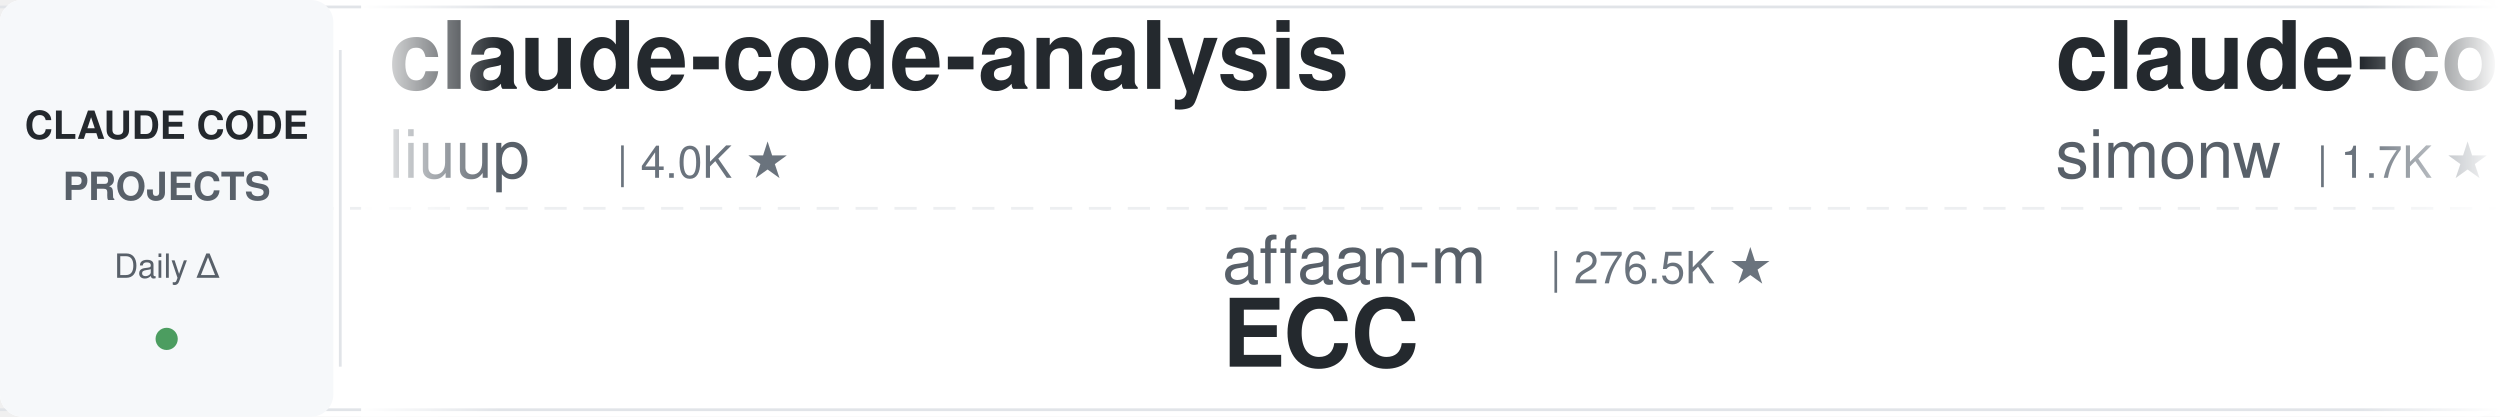
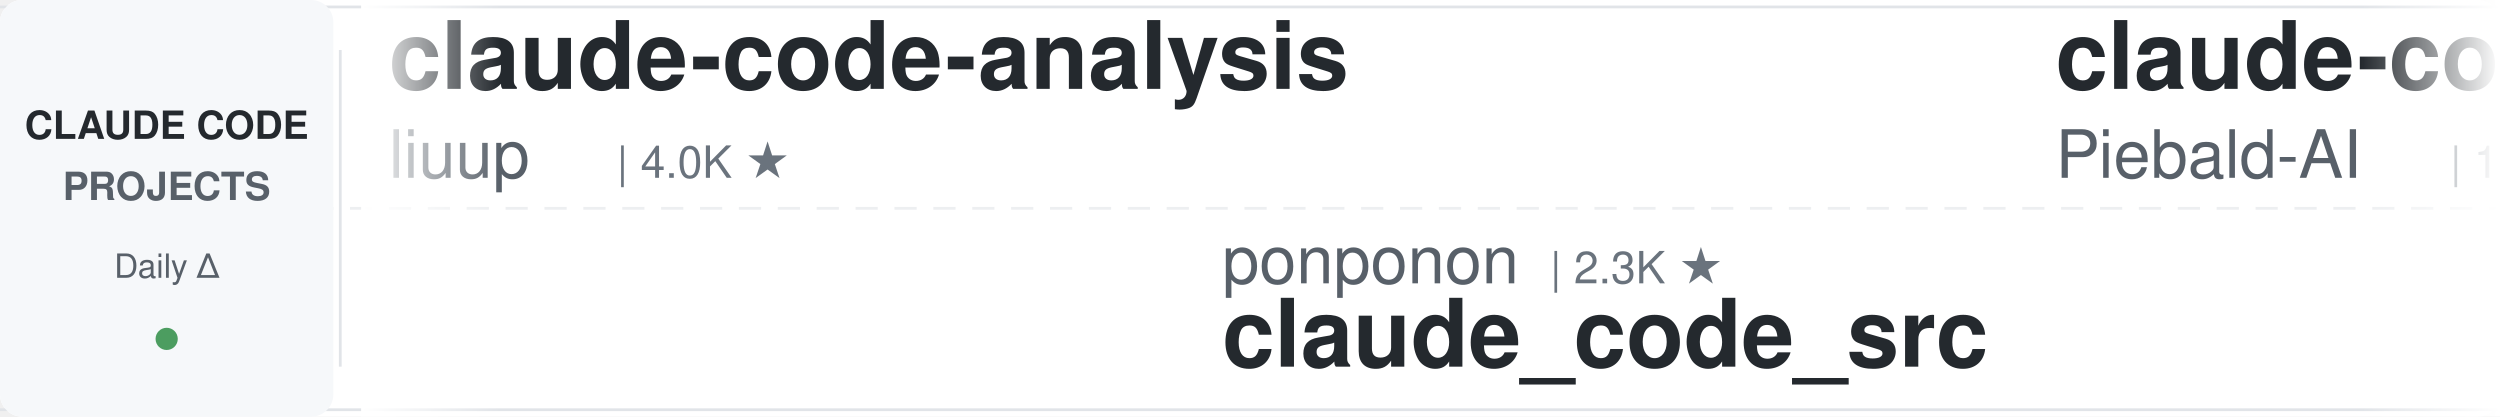
<svg xmlns="http://www.w3.org/2000/svg" width="900" height="150">
  <defs>
    <linearGradient id="leftFade" x1="0%" y1="0%" x2="100%" y2="0%">
      <stop offset="0%" style="stop-color:#ffffff;stop-opacity:1" />
      <stop offset="100%" style="stop-color:#ffffff;stop-opacity:0" />
    </linearGradient>
    <linearGradient id="rightFade" x1="0%" y1="0%" x2="100%" y2="0%">
      <stop offset="0%" style="stop-color:#ffffff;stop-opacity:0" />
      <stop offset="100%" style="stop-color:#ffffff;stop-opacity:1" />
    </linearGradient>
  </defs>
  <rect width="900" height="150" fill="#ffffff" rx="8" />
  <rect x="0" y="2" width="900" height="1" fill="#e1e4e8" />
  <rect x="0" y="147" width="900" height="1" fill="#e1e4e8" />
  <line x1="0" y1="75" x2="900" y2="75" stroke="#e1e4e8" stroke-width="1" stroke-dasharray="8 6" opacity="0.6" />
  <rect x="0" y="0" width="120" height="150" fill="#f6f8fa" rx="8" />
  <text x="60" y="50" font-family="-apple-system, BlinkMacSystemFont, 'Segoe UI', Helvetica, Arial, sans-serif" font-size="14" font-weight="600" fill="#24292e" text-anchor="middle">CLAUDE CODE</text>
  <text x="60" y="72" font-family="-apple-system, BlinkMacSystemFont, 'Segoe UI', Helvetica, Arial, sans-serif" font-size="14" font-weight="600" fill="#586069" text-anchor="middle">PROJECTS</text>
  <text x="60" y="100" font-family="-apple-system, BlinkMacSystemFont, 'Segoe UI', Helvetica, Arial, sans-serif" font-size="12" font-weight="500" fill="#586069" text-anchor="middle">Daily Δ</text>
  <circle cx="60" cy="122" r="4" fill="#22863a" opacity="0.8" />
  <rect x="122" y="18" width="1" height="114" fill="#e1e4e8" />
  <clipPath id="tickerClip">
    <rect x="130" y="0" width="770" height="150" />
  </clipPath>
  <g clip-path="url(#tickerClip)">
    <g id="tickerItems">
      <animateTransform attributeName="transform" attributeType="XML" type="translate" from="0 0" to="-3000 0" dur="54s" repeatCount="indefinite" />
      <g transform="translate(0, 0)">
        <text x="140" y="32" font-family="-apple-system, BlinkMacSystemFont, 'Segoe UI', Helvetica, Arial, sans-serif" font-size="34" font-weight="600" fill="#24292e">claude-code-analysis</text>
        <text x="140" y="64" font-family="-apple-system, BlinkMacSystemFont, 'Segoe UI', Helvetica, Arial, sans-serif" font-size="24" font-weight="400" fill="#586069">liuup</text>
        <text x="222" y="64" font-family="-apple-system, BlinkMacSystemFont, 'Segoe UI', Helvetica, Arial, sans-serif" font-size="16" font-weight="500" fill="#6a737d">| 4.0K ★</text>
      </g>
      <g transform="translate(300, 0)">
-         <text x="140" y="102" font-family="-apple-system, BlinkMacSystemFont, 'Segoe UI', Helvetica, Arial, sans-serif" font-size="24" font-weight="400" fill="#586069">affaan-m</text>
-         <text x="258" y="102" font-family="-apple-system, BlinkMacSystemFont, 'Segoe UI', Helvetica, Arial, sans-serif" font-size="16" font-weight="500" fill="#6a737d">| 276.5K ★</text>
-         <text x="140" y="132" font-family="-apple-system, BlinkMacSystemFont, 'Segoe UI', Helvetica, Arial, sans-serif" font-size="34" font-weight="600" fill="#24292e">ECC</text>
+         <text x="140" y="102" font-family="-apple-system, BlinkMacSystemFont, 'Segoe UI', Helvetica, Arial, sans-serif" font-size="24" font-weight="400" fill="#586069">ponponon</text>
+         <text x="258" y="102" font-family="-apple-system, BlinkMacSystemFont, 'Segoe UI', Helvetica, Arial, sans-serif" font-size="16" font-weight="500" fill="#6a737d">| 2.3K ★</text>
+         <text x="140" y="132" font-family="-apple-system, BlinkMacSystemFont, 'Segoe UI', Helvetica, Arial, sans-serif" font-size="34" font-weight="600" fill="#24292e">claude_code_src</text>
      </g>
      <g transform="translate(600, 0)">
-         <text x="140" y="32" font-family="-apple-system, BlinkMacSystemFont, 'Segoe UI', Helvetica, Arial, sans-serif" font-size="34" font-weight="600" fill="#24292e">claude-code-transcripts</text>
-         <text x="140" y="64" font-family="-apple-system, BlinkMacSystemFont, 'Segoe UI', Helvetica, Arial, sans-serif" font-size="24" font-weight="400" fill="#586069">simonw</text>
-         <text x="234" y="64" font-family="-apple-system, BlinkMacSystemFont, 'Segoe UI', Helvetica, Arial, sans-serif" font-size="16" font-weight="500" fill="#6a737d">| 1.7K ★</text>
+         <text x="140" y="32" font-family="-apple-system, BlinkMacSystemFont, 'Segoe UI', Helvetica, Arial, sans-serif" font-size="34" font-weight="600" fill="#24292e">claude-code-system-promp...</text>
+         <text x="140" y="64" font-family="-apple-system, BlinkMacSystemFont, 'Segoe UI', Helvetica, Arial, sans-serif" font-size="24" font-weight="400" fill="#586069">Piebald-AI</text>
+         <text x="282" y="64" font-family="-apple-system, BlinkMacSystemFont, 'Segoe UI', Helvetica, Arial, sans-serif" font-size="16" font-weight="500" fill="#6a737d">| 12.9K ★</text>
      </g>
      <g transform="translate(900, 0)">
-         <text x="140" y="102" font-family="-apple-system, BlinkMacSystemFont, 'Segoe UI', Helvetica, Arial, sans-serif" font-size="24" font-weight="400" fill="#586069">ykdojo</text>
-         <text x="234" y="102" font-family="-apple-system, BlinkMacSystemFont, 'Segoe UI', Helvetica, Arial, sans-serif" font-size="16" font-weight="500" fill="#6a737d">| 10.2K ★</text>
-         <text x="140" y="132" font-family="-apple-system, BlinkMacSystemFont, 'Segoe UI', Helvetica, Arial, sans-serif" font-size="34" font-weight="600" fill="#24292e">claude-code-tips</text>
+         <text x="140" y="102" font-family="-apple-system, BlinkMacSystemFont, 'Segoe UI', Helvetica, Arial, sans-serif" font-size="24" font-weight="400" fill="#586069">lorryjovens-hub</text>
+         <text x="342" y="102" font-family="-apple-system, BlinkMacSystemFont, 'Segoe UI', Helvetica, Arial, sans-serif" font-size="16" font-weight="500" fill="#6a737d">| 1.7K ★</text>
+         <text x="140" y="132" font-family="-apple-system, BlinkMacSystemFont, 'Segoe UI', Helvetica, Arial, sans-serif" font-size="34" font-weight="600" fill="#24292e">claude-code-rust</text>
      </g>
      <g transform="translate(1200, 0)">
-         <text x="140" y="32" font-family="-apple-system, BlinkMacSystemFont, 'Segoe UI', Helvetica, Arial, sans-serif" font-size="34" font-weight="600" fill="#24292e">Claude-Code-Source-Study</text>
-         <text x="140" y="64" font-family="-apple-system, BlinkMacSystemFont, 'Segoe UI', Helvetica, Arial, sans-serif" font-size="24" font-weight="400" fill="#586069">luyao618</text>
-         <text x="258" y="64" font-family="-apple-system, BlinkMacSystemFont, 'Segoe UI', Helvetica, Arial, sans-serif" font-size="16" font-weight="500" fill="#6a737d">| 1.7K ★</text>
+         <text x="140" y="32" font-family="-apple-system, BlinkMacSystemFont, 'Segoe UI', Helvetica, Arial, sans-serif" font-size="34" font-weight="600" fill="#24292e">claude-code-engineering</text>
+         <text x="140" y="64" font-family="-apple-system, BlinkMacSystemFont, 'Segoe UI', Helvetica, Arial, sans-serif" font-size="24" font-weight="400" fill="#586069">huangjia2019</text>
+         <text x="306" y="64" font-family="-apple-system, BlinkMacSystemFont, 'Segoe UI', Helvetica, Arial, sans-serif" font-size="16" font-weight="500" fill="#6a737d">| 1.1K ★</text>
      </g>
      <g transform="translate(1500, 0)">
-         <text x="140" y="102" font-family="-apple-system, BlinkMacSystemFont, 'Segoe UI', Helvetica, Arial, sans-serif" font-size="24" font-weight="400" fill="#586069">SeemSeam</text>
-         <text x="258" y="102" font-family="-apple-system, BlinkMacSystemFont, 'Segoe UI', Helvetica, Arial, sans-serif" font-size="16" font-weight="500" fill="#6a737d">| 3.6K ★</text>
-         <text x="140" y="132" font-family="-apple-system, BlinkMacSystemFont, 'Segoe UI', Helvetica, Arial, sans-serif" font-size="34" font-weight="600" fill="#24292e">claude_codex_bridge</text>
+         <text x="140" y="102" font-family="-apple-system, BlinkMacSystemFont, 'Segoe UI', Helvetica, Arial, sans-serif" font-size="24" font-weight="400" fill="#586069">fuergaosi233</text>
+         <text x="306" y="102" font-family="-apple-system, BlinkMacSystemFont, 'Segoe UI', Helvetica, Arial, sans-serif" font-size="16" font-weight="500" fill="#6a737d">| 2.8K ★</text>
+         <text x="140" y="132" font-family="-apple-system, BlinkMacSystemFont, 'Segoe UI', Helvetica, Arial, sans-serif" font-size="34" font-weight="600" fill="#24292e">claude-code-proxy</text>
      </g>
      <g transform="translate(1800, 0)">
-         <text x="140" y="32" font-family="-apple-system, BlinkMacSystemFont, 'Segoe UI', Helvetica, Arial, sans-serif" font-size="34" font-weight="600" fill="#24292e">arcads-claude-code</text>
-         <text x="140" y="64" font-family="-apple-system, BlinkMacSystemFont, 'Segoe UI', Helvetica, Arial, sans-serif" font-size="24" font-weight="400" fill="#586069">krusemediallc</text>
-         <text x="318" y="64" font-family="-apple-system, BlinkMacSystemFont, 'Segoe UI', Helvetica, Arial, sans-serif" font-size="16" font-weight="500" fill="#6a737d">| 1.6K ★</text>
+         <text x="140" y="32" font-family="-apple-system, BlinkMacSystemFont, 'Segoe UI', Helvetica, Arial, sans-serif" font-size="34" font-weight="600" fill="#24292e">awesome-claude-code-plug...</text>
+         <text x="140" y="64" font-family="-apple-system, BlinkMacSystemFont, 'Segoe UI', Helvetica, Arial, sans-serif" font-size="24" font-weight="400" fill="#586069">ccplugins</text>
+         <text x="270" y="64" font-family="-apple-system, BlinkMacSystemFont, 'Segoe UI', Helvetica, Arial, sans-serif" font-size="16" font-weight="500" fill="#6a737d">| 969 ★</text>
      </g>
      <g transform="translate(2100, 0)">
-         <text x="140" y="102" font-family="-apple-system, BlinkMacSystemFont, 'Segoe UI', Helvetica, Arial, sans-serif" font-size="24" font-weight="400" fill="#586069">disler</text>
-         <text x="234" y="102" font-family="-apple-system, BlinkMacSystemFont, 'Segoe UI', Helvetica, Arial, sans-serif" font-size="16" font-weight="500" fill="#6a737d">| 1.7K ★</text>
-         <text x="140" y="132" font-family="-apple-system, BlinkMacSystemFont, 'Segoe UI', Helvetica, Arial, sans-serif" font-size="34" font-weight="600" fill="#24292e">pi-vs-claude-code</text>
+         <text x="140" y="102" font-family="-apple-system, BlinkMacSystemFont, 'Segoe UI', Helvetica, Arial, sans-serif" font-size="24" font-weight="400" fill="#586069">pedrohcgs</text>
+         <text x="270" y="102" font-family="-apple-system, BlinkMacSystemFont, 'Segoe UI', Helvetica, Arial, sans-serif" font-size="16" font-weight="500" fill="#6a737d">| 1.7K ★</text>
+         <text x="140" y="132" font-family="-apple-system, BlinkMacSystemFont, 'Segoe UI', Helvetica, Arial, sans-serif" font-size="34" font-weight="600" fill="#24292e">claude-code-my-workflow</text>
      </g>
      <g transform="translate(2400, 0)">
-         <text x="140" y="32" font-family="-apple-system, BlinkMacSystemFont, 'Segoe UI', Helvetica, Arial, sans-serif" font-size="34" font-weight="600" fill="#24292e">claude_code_src</text>
-         <text x="140" y="64" font-family="-apple-system, BlinkMacSystemFont, 'Segoe UI', Helvetica, Arial, sans-serif" font-size="24" font-weight="400" fill="#586069">ponponon</text>
-         <text x="258" y="64" font-family="-apple-system, BlinkMacSystemFont, 'Segoe UI', Helvetica, Arial, sans-serif" font-size="16" font-weight="500" fill="#6a737d">| 2.3K ★</text>
+         <text x="140" y="32" font-family="-apple-system, BlinkMacSystemFont, 'Segoe UI', Helvetica, Arial, sans-serif" font-size="34" font-weight="600" fill="#24292e">claude-code-cli</text>
+         <text x="140" y="64" font-family="-apple-system, BlinkMacSystemFont, 'Segoe UI', Helvetica, Arial, sans-serif" font-size="24" font-weight="400" fill="#586069">huangserva</text>
+         <text x="282" y="64" font-family="-apple-system, BlinkMacSystemFont, 'Segoe UI', Helvetica, Arial, sans-serif" font-size="16" font-weight="500" fill="#6a737d">| 630 ★</text>
      </g>
      <g transform="translate(2700, 0)">
-         <text x="140" y="102" font-family="-apple-system, BlinkMacSystemFont, 'Segoe UI', Helvetica, Arial, sans-serif" font-size="24" font-weight="400" fill="#586069">feiskyer</text>
-         <text x="258" y="102" font-family="-apple-system, BlinkMacSystemFont, 'Segoe UI', Helvetica, Arial, sans-serif" font-size="16" font-weight="500" fill="#6a737d">| 1.7K ★</text>
-         <text x="140" y="132" font-family="-apple-system, BlinkMacSystemFont, 'Segoe UI', Helvetica, Arial, sans-serif" font-size="34" font-weight="600" fill="#24292e">claude-code-settings</text>
+         <text x="140" y="102" font-family="-apple-system, BlinkMacSystemFont, 'Segoe UI', Helvetica, Arial, sans-serif" font-size="24" font-weight="400" fill="#586069">rohitg00</text>
+         <text x="258" y="102" font-family="-apple-system, BlinkMacSystemFont, 'Segoe UI', Helvetica, Arial, sans-serif" font-size="16" font-weight="500" fill="#6a737d">| 2.7K ★</text>
+         <text x="140" y="132" font-family="-apple-system, BlinkMacSystemFont, 'Segoe UI', Helvetica, Arial, sans-serif" font-size="34" font-weight="600" fill="#24292e">awesome-claude-code-tool...</text>
      </g>
      <g transform="translate(3000, 0)">
        <text x="140" y="32" font-family="-apple-system, BlinkMacSystemFont, 'Segoe UI', Helvetica, Arial, sans-serif" font-size="34" font-weight="600" fill="#24292e">claude-code-analysis</text>
        <text x="140" y="64" font-family="-apple-system, BlinkMacSystemFont, 'Segoe UI', Helvetica, Arial, sans-serif" font-size="24" font-weight="400" fill="#586069">liuup</text>
        <text x="222" y="64" font-family="-apple-system, BlinkMacSystemFont, 'Segoe UI', Helvetica, Arial, sans-serif" font-size="16" font-weight="500" fill="#6a737d">| 4.0K ★</text>
      </g>
      <g transform="translate(3300, 0)">
-         <text x="140" y="102" font-family="-apple-system, BlinkMacSystemFont, 'Segoe UI', Helvetica, Arial, sans-serif" font-size="24" font-weight="400" fill="#586069">affaan-m</text>
-         <text x="258" y="102" font-family="-apple-system, BlinkMacSystemFont, 'Segoe UI', Helvetica, Arial, sans-serif" font-size="16" font-weight="500" fill="#6a737d">| 276.5K ★</text>
-         <text x="140" y="132" font-family="-apple-system, BlinkMacSystemFont, 'Segoe UI', Helvetica, Arial, sans-serif" font-size="34" font-weight="600" fill="#24292e">ECC</text>
+         <text x="140" y="102" font-family="-apple-system, BlinkMacSystemFont, 'Segoe UI', Helvetica, Arial, sans-serif" font-size="24" font-weight="400" fill="#586069">ponponon</text>
+         <text x="258" y="102" font-family="-apple-system, BlinkMacSystemFont, 'Segoe UI', Helvetica, Arial, sans-serif" font-size="16" font-weight="500" fill="#6a737d">| 2.3K ★</text>
+         <text x="140" y="132" font-family="-apple-system, BlinkMacSystemFont, 'Segoe UI', Helvetica, Arial, sans-serif" font-size="34" font-weight="600" fill="#24292e">claude_code_src</text>
      </g>
      <g transform="translate(3600, 0)">
-         <text x="140" y="32" font-family="-apple-system, BlinkMacSystemFont, 'Segoe UI', Helvetica, Arial, sans-serif" font-size="34" font-weight="600" fill="#24292e">claude-code-transcripts</text>
-         <text x="140" y="64" font-family="-apple-system, BlinkMacSystemFont, 'Segoe UI', Helvetica, Arial, sans-serif" font-size="24" font-weight="400" fill="#586069">simonw</text>
-         <text x="234" y="64" font-family="-apple-system, BlinkMacSystemFont, 'Segoe UI', Helvetica, Arial, sans-serif" font-size="16" font-weight="500" fill="#6a737d">| 1.7K ★</text>
+         <text x="140" y="32" font-family="-apple-system, BlinkMacSystemFont, 'Segoe UI', Helvetica, Arial, sans-serif" font-size="34" font-weight="600" fill="#24292e">claude-code-system-promp...</text>
+         <text x="140" y="64" font-family="-apple-system, BlinkMacSystemFont, 'Segoe UI', Helvetica, Arial, sans-serif" font-size="24" font-weight="400" fill="#586069">Piebald-AI</text>
+         <text x="282" y="64" font-family="-apple-system, BlinkMacSystemFont, 'Segoe UI', Helvetica, Arial, sans-serif" font-size="16" font-weight="500" fill="#6a737d">| 12.9K ★</text>
      </g>
      <g transform="translate(3900, 0)">
-         <text x="140" y="102" font-family="-apple-system, BlinkMacSystemFont, 'Segoe UI', Helvetica, Arial, sans-serif" font-size="24" font-weight="400" fill="#586069">ykdojo</text>
-         <text x="234" y="102" font-family="-apple-system, BlinkMacSystemFont, 'Segoe UI', Helvetica, Arial, sans-serif" font-size="16" font-weight="500" fill="#6a737d">| 10.2K ★</text>
-         <text x="140" y="132" font-family="-apple-system, BlinkMacSystemFont, 'Segoe UI', Helvetica, Arial, sans-serif" font-size="34" font-weight="600" fill="#24292e">claude-code-tips</text>
+         <text x="140" y="102" font-family="-apple-system, BlinkMacSystemFont, 'Segoe UI', Helvetica, Arial, sans-serif" font-size="24" font-weight="400" fill="#586069">lorryjovens-hub</text>
+         <text x="342" y="102" font-family="-apple-system, BlinkMacSystemFont, 'Segoe UI', Helvetica, Arial, sans-serif" font-size="16" font-weight="500" fill="#6a737d">| 1.7K ★</text>
+         <text x="140" y="132" font-family="-apple-system, BlinkMacSystemFont, 'Segoe UI', Helvetica, Arial, sans-serif" font-size="34" font-weight="600" fill="#24292e">claude-code-rust</text>
      </g>
    </g>
  </g>
  <rect x="130" y="0" width="50" height="150" fill="url(#leftFade)" />
  <rect x="850" y="0" width="50" height="150" fill="url(#rightFade)" />
</svg>
